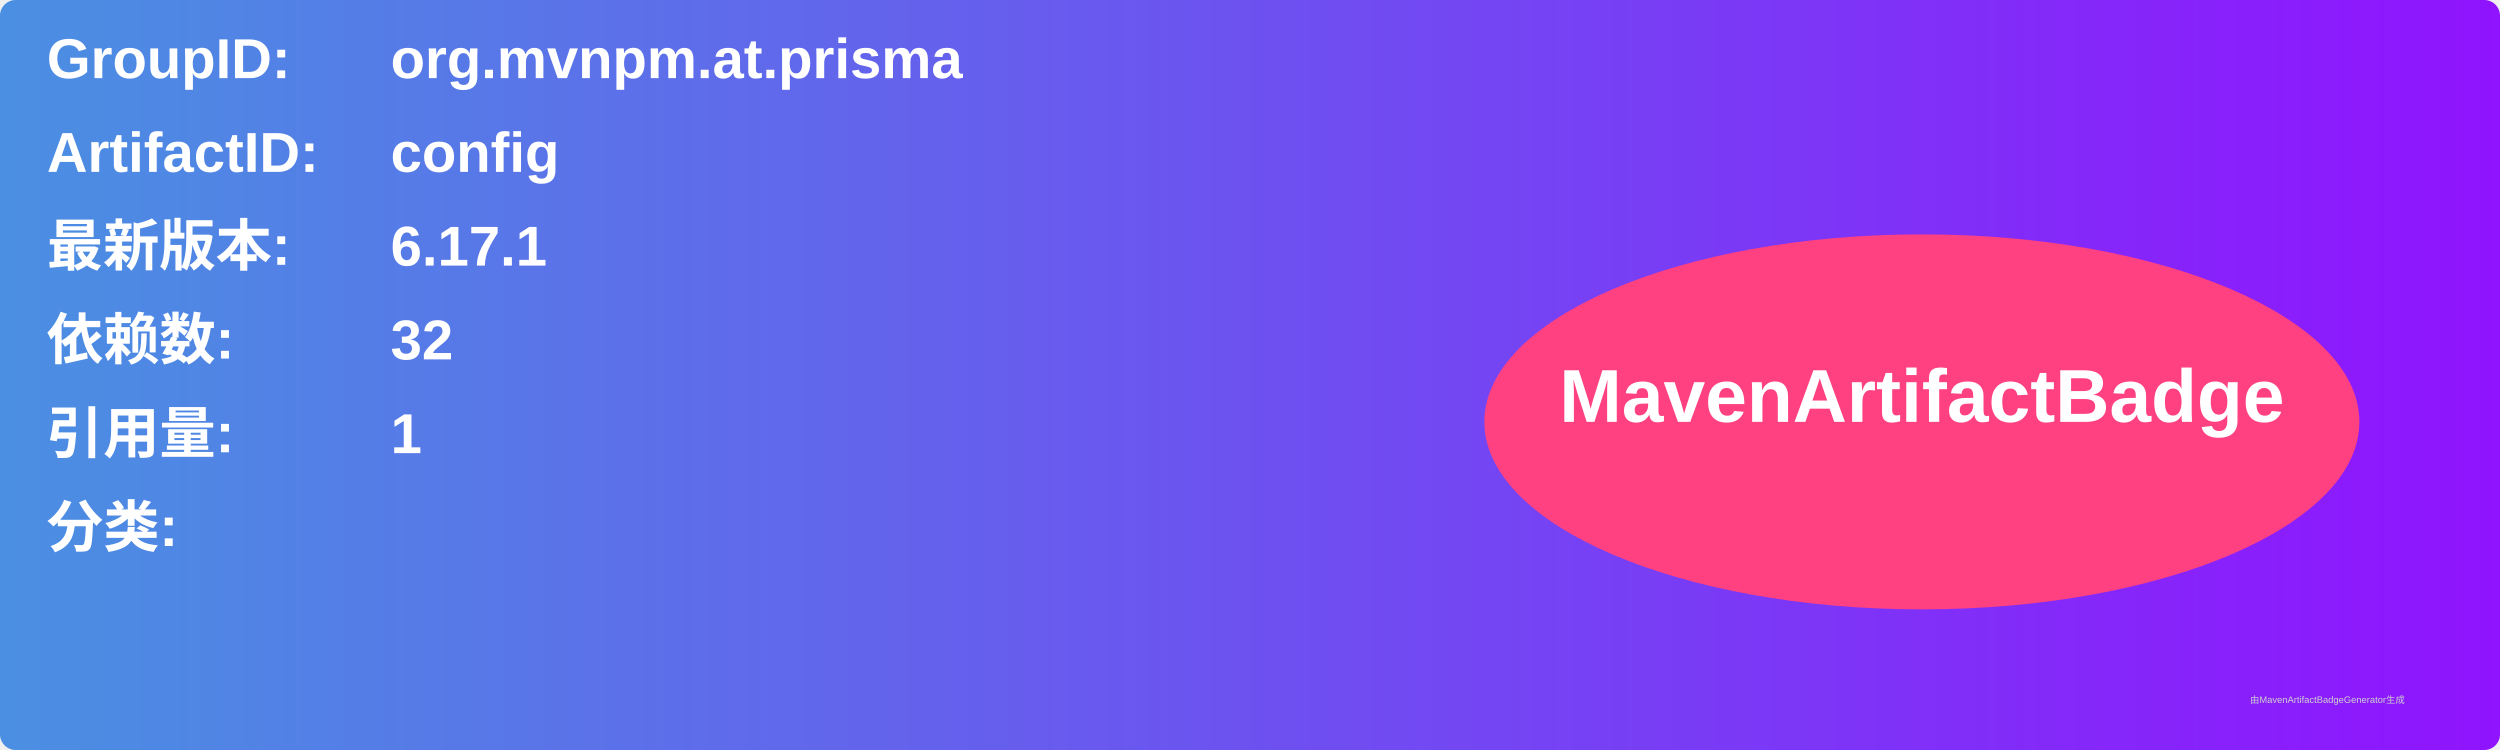
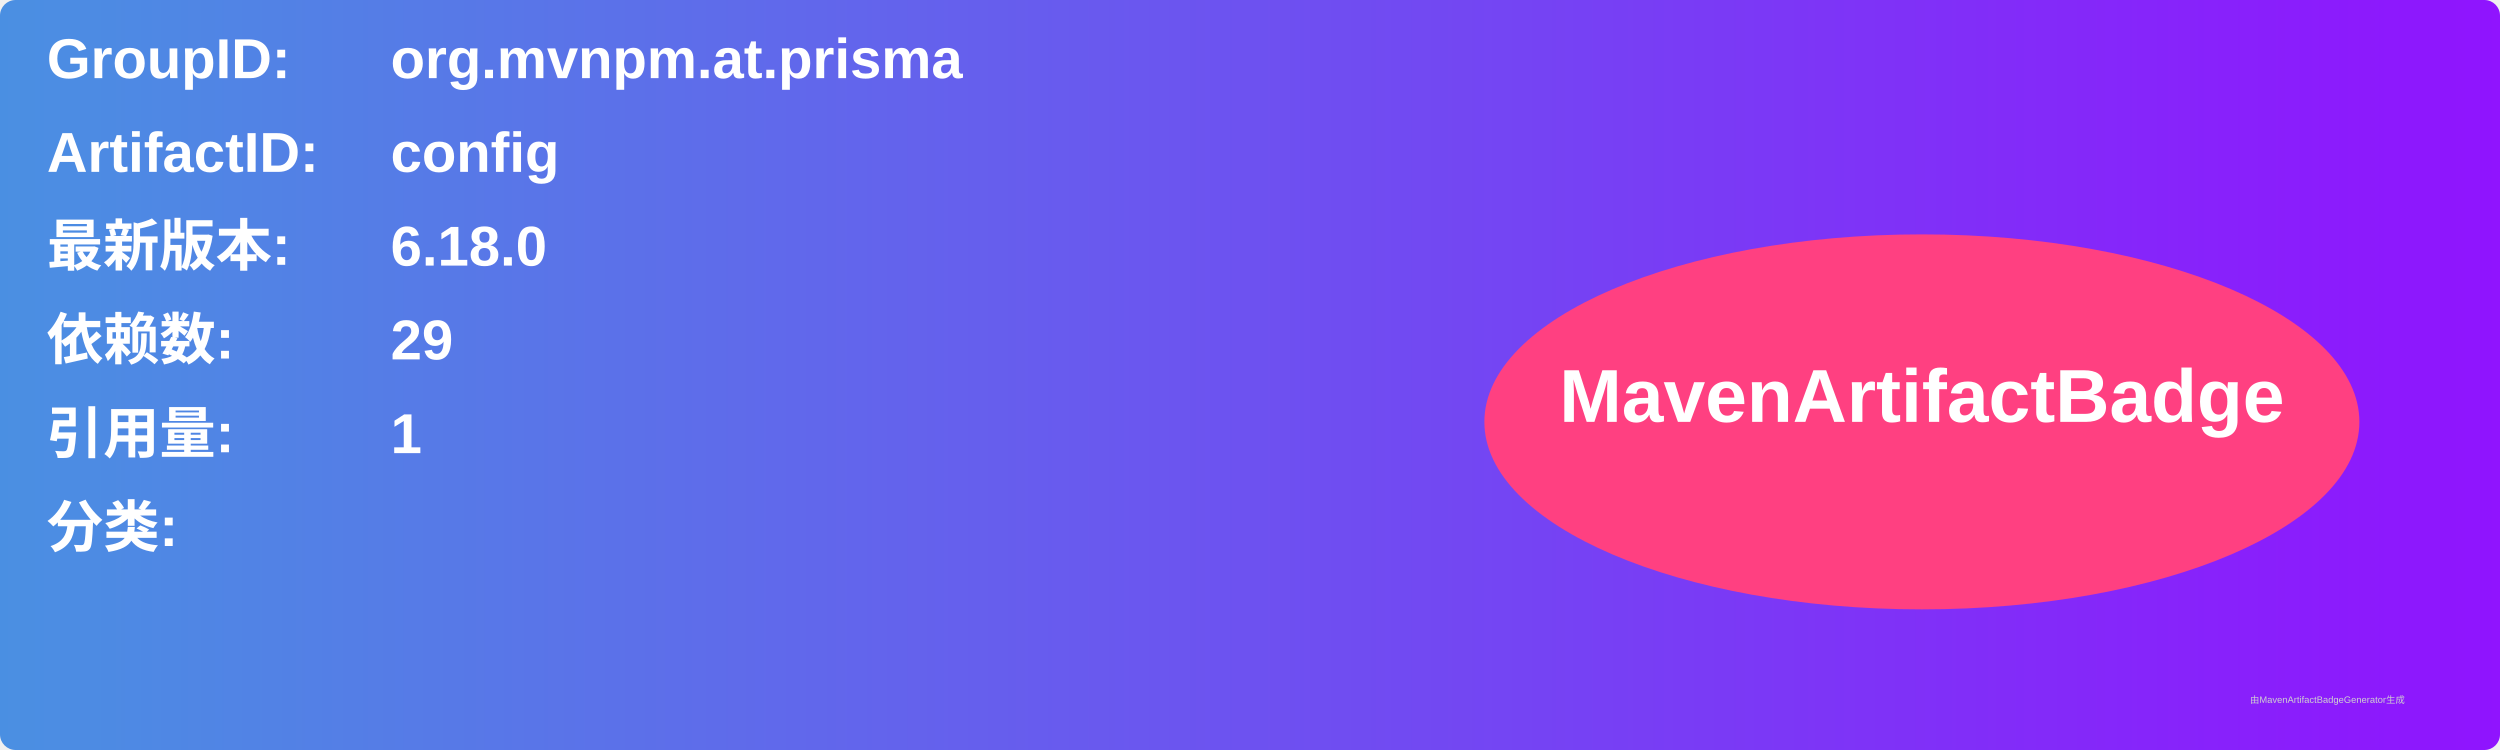
<svg xmlns="http://www.w3.org/2000/svg" width="800" height="240" viewBox="0 0 800 240">
  <linearGradient id="grad" x1="0%" y1="0%" x2="100%" y2="0%">
    <stop offset="0%" stop-color="#4a90e2" />
    <stop offset="100%" stop-color="#9013fe" />
  </linearGradient>
  <rect width="100%" height="100%" rx="5" ry="5" fill="url(#grad)" />
  <g transform="translate(15, 15)">
    <text x="0" y="10" font-family="Arial" font-size="18" fill="white" font-weight="bold" width="260">GroupID:</text>
    <text x="110" y="10" font-family="Arial" font-size="18" fill="white" font-weight="bold" width="460">org.mvnpm.at.prisma</text>
    <text x="0" y="40" font-family="Arial" font-size="18" fill="white" font-weight="bold" width="260">ArtifactID:</text>
    <text x="110" y="40" font-family="Arial" font-size="18" fill="white" font-weight="bold" width="460">config</text>
    <text x="0" y="70" font-family="Arial" font-size="18" fill="white" font-weight="bold">最新版本:</text>
    <text x="110" y="70" font-family="Arial" font-size="18" fill="white" font-weight="bold">
-       <tspan font-weight="bold">6.17.1</tspan>
+       <tspan font-weight="bold">6.18.0</tspan>
    </text>
    <text x="0" y="100" font-family="Arial" font-size="18" fill="white" font-weight="bold">依赖数: </text>
    <text x="110" y="100" font-family="Arial" font-size="18" fill="white">
-       <tspan font-weight="bold">32</tspan>
+       <tspan font-weight="bold">29</tspan>
    </text>
    <text x="0" y="130" font-family="Arial" font-size="18" fill="white" font-weight="bold">引用量: </text>
    <text x="110" y="130" font-family="Arial" font-size="18" fill="white">
      <tspan font-weight="bold">1</tspan>
    </text>
    <text x="0" y="160" font-family="Arial" font-size="18" fill="white" font-weight="bold">分类:</text>
    <text x="10" y="190" font-family="Arial" font-size="10" fill="white">
      <tspan font-weight="bold" />
    </text>
    <ellipse cx="600" cy="120" rx="140" ry="60" fill="#ff4081" />
    <text x="600" y="120" text-anchor="middle" font-family="Arial" font-size="24" fill="white" font-weight="bold">MavenArtifactBadge</text>
  </g>
  <text x="720" y="225" font-family="Arial" font-size="3" fill="#d0d0d0">由MavenArtifactBadgeGenerator生成</text>
</svg>
